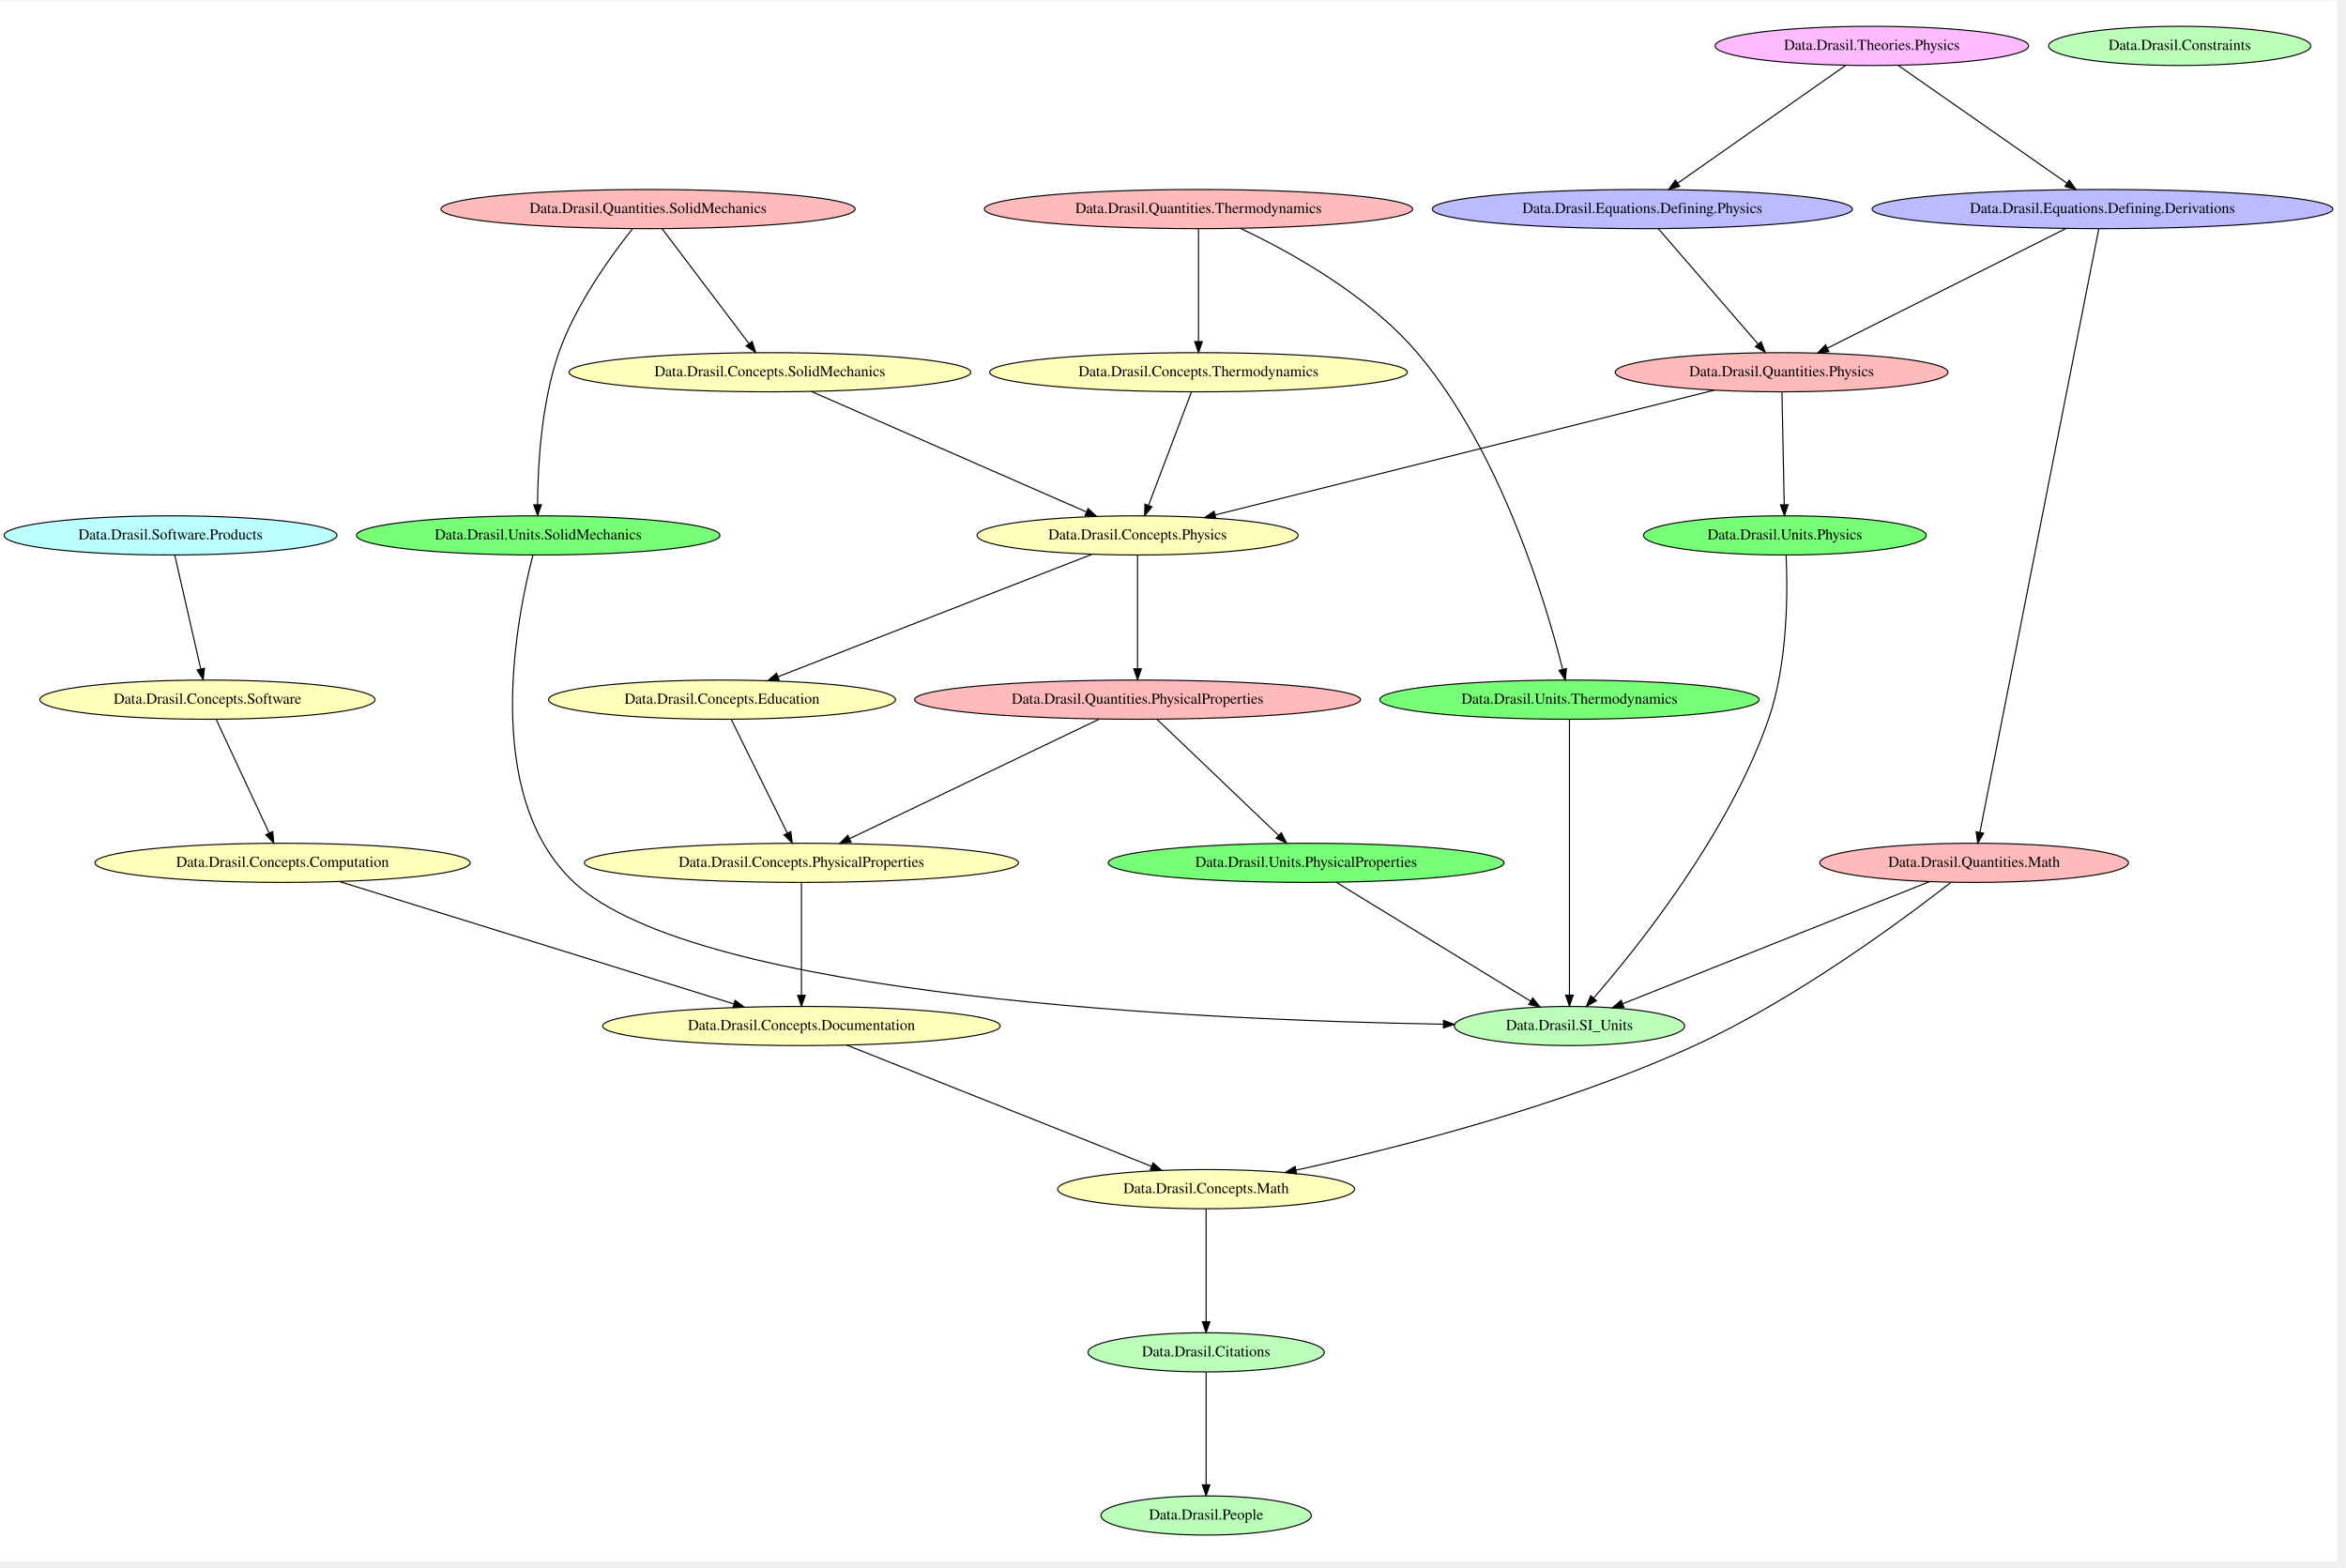
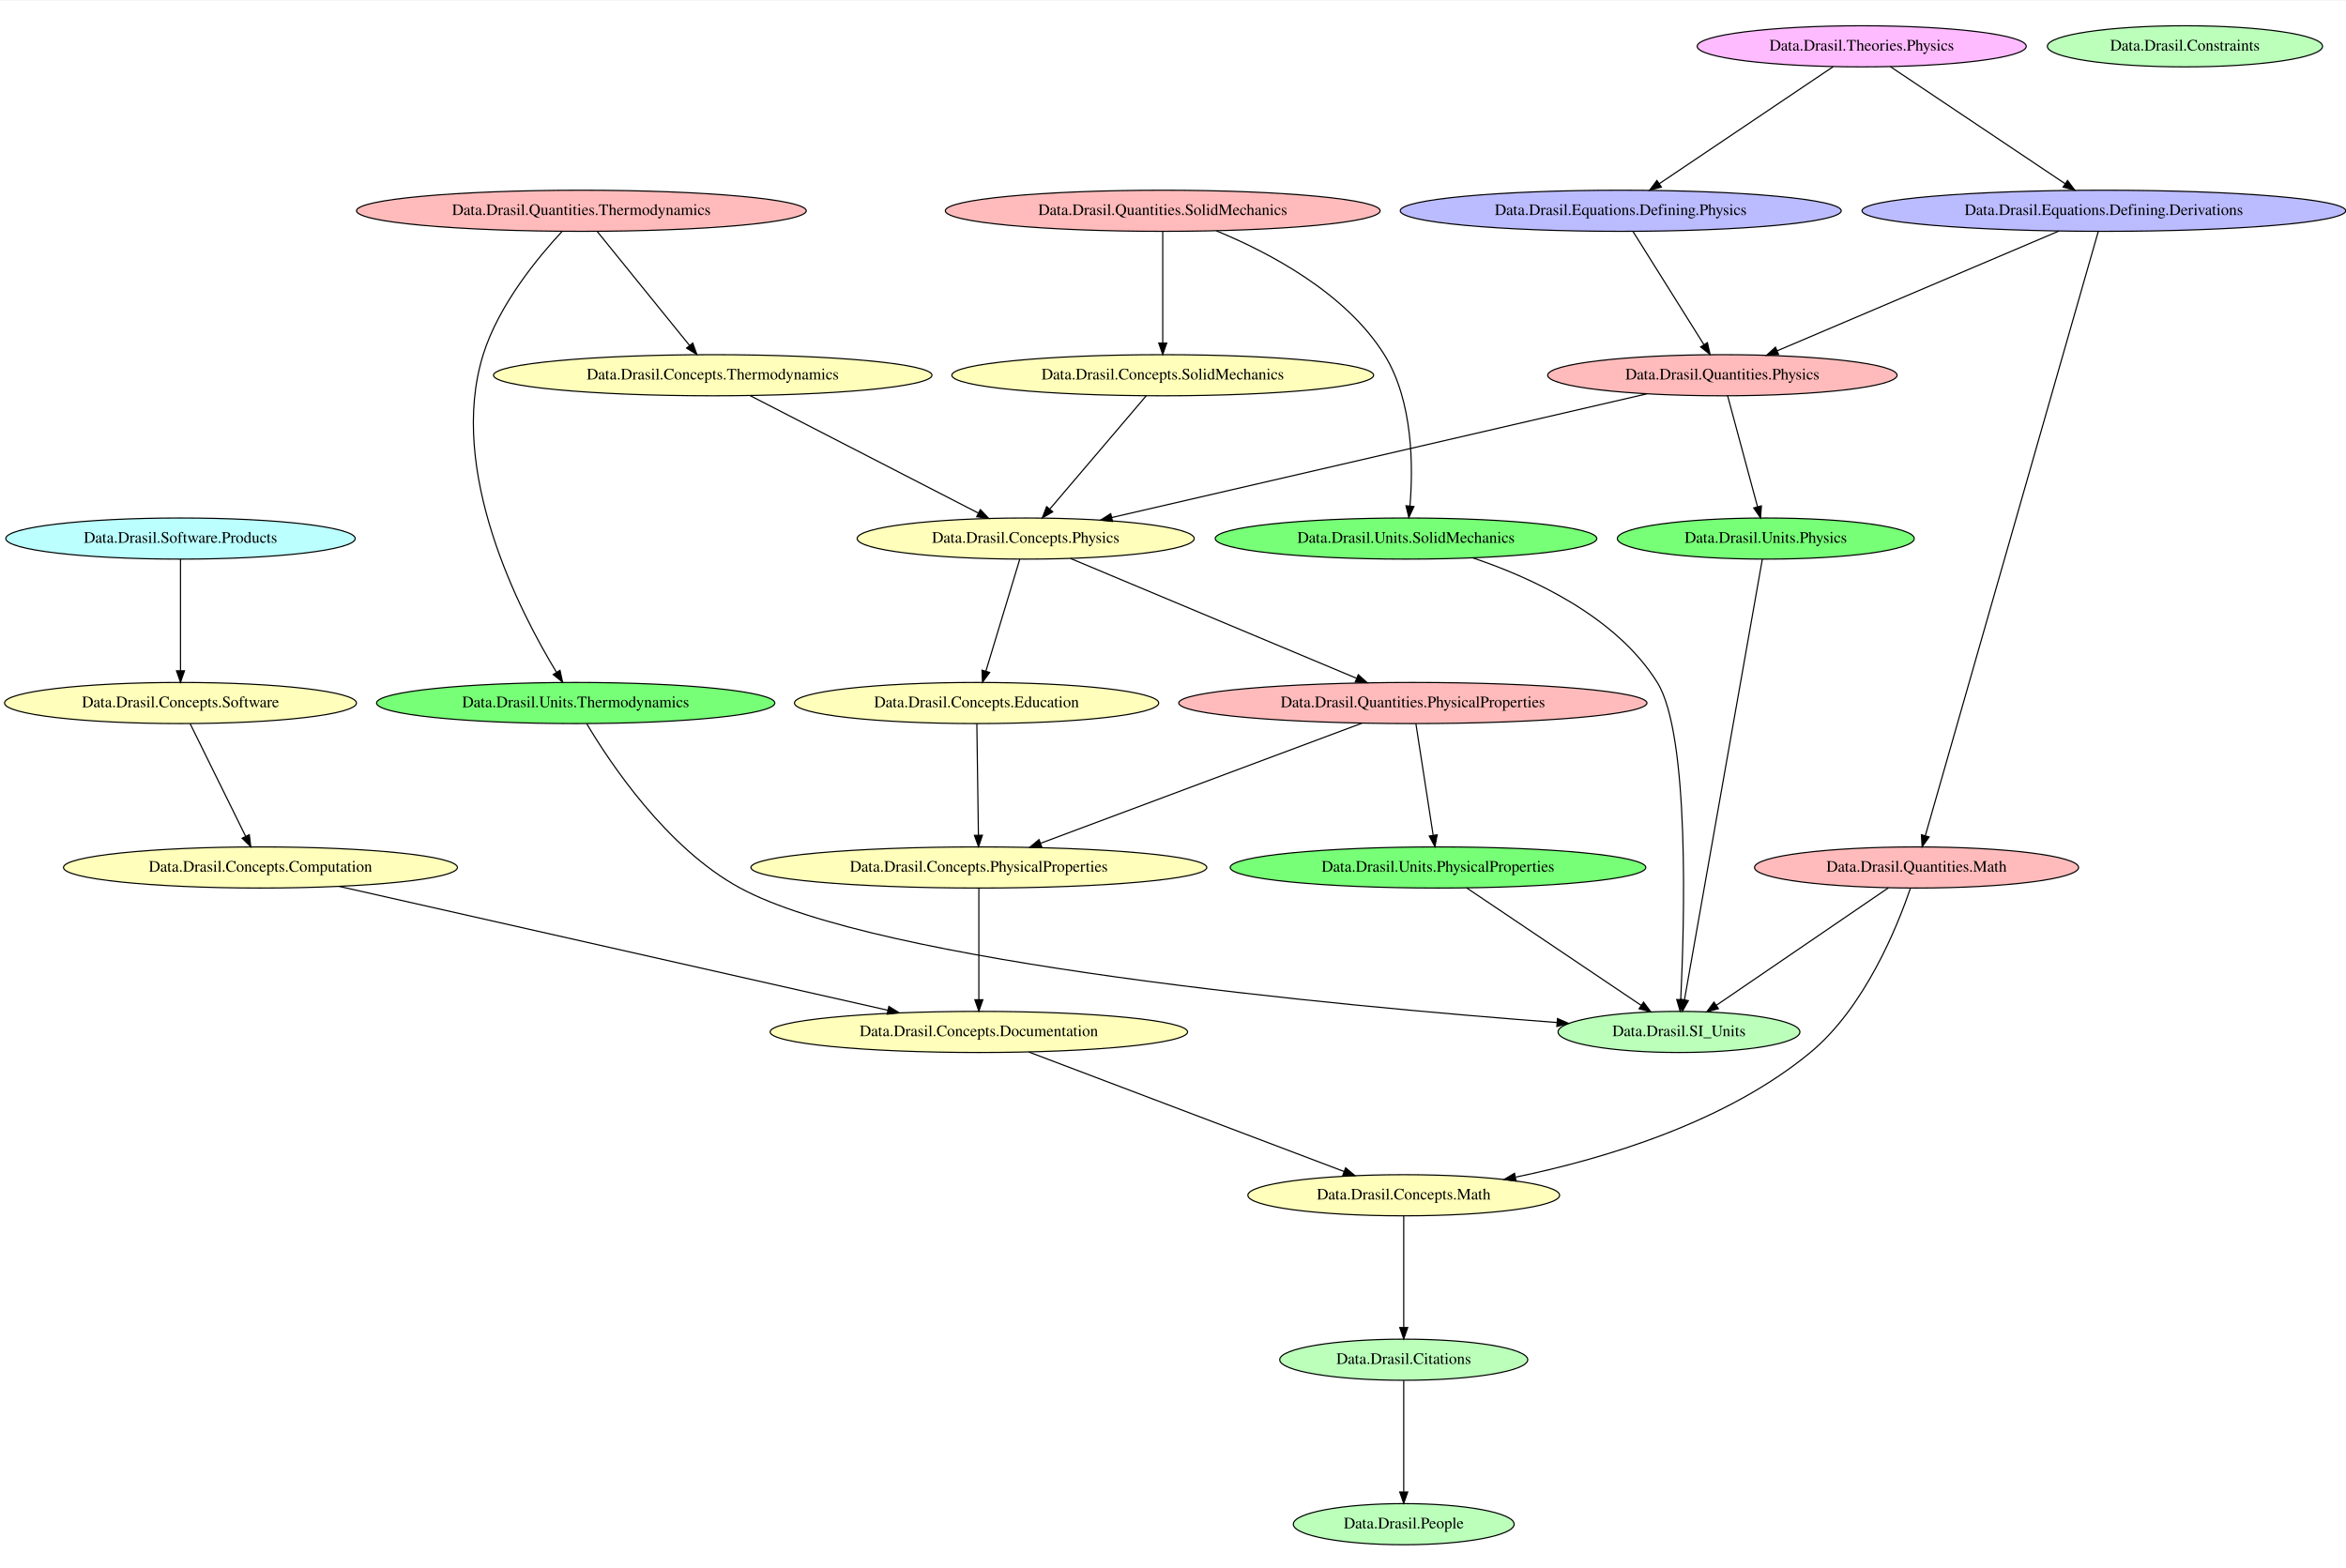
- <svg xmlns="http://www.w3.org/2000/svg" width="431pt" height="288pt" viewBox="0.00 0.00 431.32 288.00">
-   <g id="graph0" class="graph" transform="scale(0.2 0.2) rotate(0) translate(4 1430.67)">
-     <polygon fill="white" stroke="transparent" points="-4,4 -4,-1430.67 2144.62,-1430.67 2144.62,4 -4,4" />
+ <svg xmlns="http://www.w3.org/2000/svg" width="431pt" height="288pt" viewBox="0.00 0.00 431.35 288.00">
+   <g id="graph0" class="graph" transform="scale(0.21 0.21) rotate(0) translate(4 1370)">
+     <polygon fill="white" stroke="transparent" points="-4,4 -4,-1370 2053.92,-1370 2053.92,4 -4,4" />
    <g id="node1" class="node">
-       <ellipse fill="#bbffbb" stroke="black" cx="1438.74" cy="-488" rx="105.88" ry="18" />
-       <text text-anchor="middle" x="1438.74" y="-484.3" font-family="Times,serif" font-size="14.00">Data.Drasil.SI_Units</text>
+       <ellipse fill="#bbffbb" stroke="black" cx="1466.04" cy="-467" rx="105.88" ry="18" />
+       <text text-anchor="middle" x="1466.04" y="-463.3" font-family="Times,serif" font-size="14.00">Data.Drasil.SI_Units</text>
    </g>
    <g id="node2" class="node">
-       <ellipse fill="#bbffbb" stroke="black" cx="1999.74" cy="-1389" rx="120.48" ry="18" />
-       <text text-anchor="middle" x="1999.74" y="-1385.3" font-family="Times,serif" font-size="14.00">Data.Drasil.Constraints</text>
+       <ellipse fill="#bbffbb" stroke="black" cx="1909.04" cy="-1330" rx="120.48" ry="18" />
+       <text text-anchor="middle" x="1909.04" y="-1326.3" font-family="Times,serif" font-size="14.00">Data.Drasil.Constraints</text>
    </g>
    <g id="node3" class="node">
-       <ellipse fill="#bbffbb" stroke="black" cx="1104.74" cy="-38" rx="96.68" ry="18" />
-       <text text-anchor="middle" x="1104.74" y="-34.3" font-family="Times,serif" font-size="14.00">Data.Drasil.People</text>
+       <ellipse fill="#bbffbb" stroke="black" cx="1225.04" cy="-36" rx="96.68" ry="18" />
+       <text text-anchor="middle" x="1225.04" y="-32.3" font-family="Times,serif" font-size="14.00">Data.Drasil.People</text>
    </g>
    <g id="node4" class="node">
-       <ellipse fill="#bbffbb" stroke="black" cx="1104.74" cy="-188" rx="108.58" ry="18" />
-       <text text-anchor="middle" x="1104.74" y="-184.3" font-family="Times,serif" font-size="14.00">Data.Drasil.Citations</text>
+       <ellipse fill="#bbffbb" stroke="black" cx="1225.04" cy="-180" rx="108.58" ry="18" />
+       <text text-anchor="middle" x="1225.04" y="-176.3" font-family="Times,serif" font-size="14.00">Data.Drasil.Citations</text>
+     </g>
+     <g id="edge1" class="edge">
+       <path fill="none" stroke="black" d="M1225.04,-161.87C1225.04,-137.67 1225.04,-93.21 1225.04,-64.39" />
+       <polygon fill="black" stroke="black" points="1228.54,-64.19 1225.04,-54.19 1221.54,-64.19 1228.54,-64.19" />
+     </g>
+     <g id="node5" class="node">
+       <ellipse fill="#ffffbb" stroke="black" cx="853.04" cy="-467" rx="182.77" ry="18" />
+       <text text-anchor="middle" x="853.04" y="-463.3" font-family="Times,serif" font-size="14.00">Data.Drasil.Concepts.Documentation</text>
+     </g>
+     <g id="node13" class="node">
+       <ellipse fill="#ffffbb" stroke="black" cx="1225.04" cy="-324" rx="136.48" ry="18" />
+       <text text-anchor="middle" x="1225.04" y="-320.3" font-family="Times,serif" font-size="14.00">Data.Drasil.Concepts.Math</text>
+     </g>
+     <g id="edge31" class="edge">
+       <path fill="none" stroke="black" d="M896.8,-449.41C965.64,-423.32 1098.94,-372.79 1172.73,-344.83" />
+       <polygon fill="black" stroke="black" points="1174.19,-348.02 1182.3,-341.2 1171.7,-341.47 1174.19,-348.02" />
+     </g>
+     <g id="node6" class="node">
+       <ellipse fill="#ffffbb" stroke="black" cx="894.04" cy="-899" rx="147.57" ry="18" />
+       <text text-anchor="middle" x="894.04" y="-895.3" font-family="Times,serif" font-size="14.00">Data.Drasil.Concepts.Physics</text>
+     </g>
+     <g id="node9" class="node">
+       <ellipse fill="#ffffbb" stroke="black" cx="851.04" cy="-755" rx="159.47" ry="18" />
+       <text text-anchor="middle" x="851.04" y="-751.3" font-family="Times,serif" font-size="14.00">Data.Drasil.Concepts.Education</text>
+     </g>
+     <g id="edge30" class="edge">
+       <path fill="none" stroke="black" d="M888.85,-880.87C881.49,-856.56 867.94,-811.82 859.22,-783.01" />
+       <polygon fill="black" stroke="black" points="862.49,-781.75 856.24,-773.19 855.79,-783.77 862.49,-781.75" />
+     </g>
+     <g id="node19" class="node">
+       <ellipse fill="#ffbbbb" stroke="black" cx="1233.04" cy="-755" rx="204.96" ry="18" />
+       <text text-anchor="middle" x="1233.04" y="-751.3" font-family="Times,serif" font-size="14.00">Data.Drasil.Quantities.PhysicalProperties</text>
+     </g>
+     <g id="edge29" class="edge">
+       <path fill="none" stroke="black" d="M933.26,-881.57C995.22,-855.62 1115.67,-805.16 1183.51,-776.75" />
+       <polygon fill="black" stroke="black" points="1185.25,-779.81 1193.12,-772.72 1182.55,-773.35 1185.25,-779.81" />
+     </g>
+     <g id="node7" class="node">
+       <ellipse fill="#ffffbb" stroke="black" cx="1014.04" cy="-1042" rx="184.67" ry="18" />
+       <text text-anchor="middle" x="1014.04" y="-1038.3" font-family="Times,serif" font-size="14.00">Data.Drasil.Concepts.SolidMechanics</text>
+     </g>
+     <g id="edge28" class="edge">
+       <path fill="none" stroke="black" d="M999.56,-1023.99C978.57,-999.33 939.54,-953.47 915.28,-924.96" />
+       <polygon fill="black" stroke="black" points="917.71,-922.42 908.56,-917.07 912.38,-926.95 917.71,-922.42" />
+     </g>
+     <g id="node8" class="node">
+       <ellipse fill="#ffffbb" stroke="black" cx="224.04" cy="-611" rx="172.47" ry="18" />
+       <text text-anchor="middle" x="224.04" y="-607.3" font-family="Times,serif" font-size="14.00">Data.Drasil.Concepts.Computation</text>
+     </g>
+     <g id="edge27" class="edge">
+       <path fill="none" stroke="black" d="M292.85,-594.47C410.32,-567.95 648.9,-514.08 773.39,-485.98" />
+       <polygon fill="black" stroke="black" points="774.27,-489.37 783.25,-483.75 772.72,-482.54 774.27,-489.37" />
+     </g>
+     <g id="node12" class="node">
+       <ellipse fill="#ffffbb" stroke="black" cx="853.04" cy="-611" rx="199.56" ry="18" />
+       <text text-anchor="middle" x="853.04" y="-607.3" font-family="Times,serif" font-size="14.00">Data.Drasil.Concepts.PhysicalProperties</text>
+     </g>
+     <g id="edge26" class="edge">
+       <path fill="none" stroke="black" d="M851.28,-736.87C851.62,-712.67 852.24,-668.21 852.65,-639.39" />
+       <polygon fill="black" stroke="black" points="856.15,-639.24 852.79,-629.19 849.15,-639.14 856.15,-639.24" />
+     </g>
+     <g id="node10" class="node">
+       <ellipse fill="#ffffbb" stroke="black" cx="154.04" cy="-755" rx="154.07" ry="18" />
+       <text text-anchor="middle" x="154.04" y="-751.3" font-family="Times,serif" font-size="14.00">Data.Drasil.Concepts.Software</text>
+     </g>
+     <g id="edge25" class="edge">
+       <path fill="none" stroke="black" d="M162.48,-736.87C174.57,-712.35 196.91,-667.03 211.09,-638.26" />
+       <polygon fill="black" stroke="black" points="214.28,-639.71 215.56,-629.19 208,-636.61 214.28,-639.71" />
+     </g>
+     <g id="node11" class="node">
+       <ellipse fill="#ffffbb" stroke="black" cx="620.04" cy="-1042" rx="191.97" ry="18" />
+       <text text-anchor="middle" x="620.04" y="-1038.3" font-family="Times,serif" font-size="14.00">Data.Drasil.Concepts.Thermodynamics</text>
+     </g>
+     <g id="edge24" class="edge">
+       <path fill="none" stroke="black" d="M652.81,-1024.13C702.77,-998.43 797.89,-949.47 852.58,-921.33" />
+       <polygon fill="black" stroke="black" points="854.35,-924.36 861.65,-916.67 851.15,-918.13 854.35,-924.36" />
+     </g>
+     <g id="edge23" class="edge">
+       <path fill="none" stroke="black" d="M853.04,-592.87C853.04,-568.67 853.04,-524.21 853.04,-495.39" />
+       <polygon fill="black" stroke="black" points="856.54,-495.19 853.04,-485.19 849.54,-495.19 856.54,-495.19" />
+     </g>
+     <g id="edge22" class="edge">
+       <path fill="none" stroke="black" d="M1225.04,-305.87C1225.04,-281.67 1225.04,-237.21 1225.04,-208.39" />
+       <polygon fill="black" stroke="black" points="1228.54,-208.19 1225.04,-198.19 1221.54,-208.19 1228.54,-208.19" />
+     </g>
+     <g id="node14" class="node">
+       <ellipse fill="#bbbbff" stroke="black" cx="1838.04" cy="-1186" rx="211.76" ry="18" />
+       <text text-anchor="middle" x="1838.04" y="-1182.3" font-family="Times,serif" font-size="14.00">Data.Drasil.Equations.Defining.Derivations</text>
+     </g>
+     <g id="node16" class="node">
+       <ellipse fill="#ffbbbb" stroke="black" cx="1504.04" cy="-1042" rx="152.97" ry="18" />
+       <text text-anchor="middle" x="1504.04" y="-1038.3" font-family="Times,serif" font-size="14.00">Data.Drasil.Quantities.Physics</text>
+     </g>
+     <g id="edge8" class="edge">
+       <path fill="none" stroke="black" d="M1798.74,-1168.29C1737.27,-1142.16 1618.54,-1091.68 1552.08,-1063.43" />
+       <polygon fill="black" stroke="black" points="1553.24,-1060.12 1542.67,-1059.42 1550.5,-1066.56 1553.24,-1060.12" />
+     </g>
+     <g id="node20" class="node">
+       <ellipse fill="#ffbbbb" stroke="black" cx="1674.04" cy="-611" rx="141.88" ry="18" />
+       <text text-anchor="middle" x="1674.04" y="-607.3" font-family="Times,serif" font-size="14.00">Data.Drasil.Quantities.Math</text>
+     </g>
+     <g id="edge7" class="edge">
+       <path fill="none" stroke="black" d="M1833.13,-1167.85C1809.83,-1086.46 1710.37,-738.96 1681.76,-639" />
+       <polygon fill="black" stroke="black" points="1685.04,-637.73 1678.93,-629.08 1678.31,-639.66 1685.04,-637.73" />
+     </g>
+     <g id="node15" class="node">
+       <ellipse fill="#bbbbff" stroke="black" cx="1415.04" cy="-1186" rx="193.07" ry="18" />
+       <text text-anchor="middle" x="1415.04" y="-1182.3" font-family="Times,serif" font-size="14.00">Data.Drasil.Equations.Defining.Physics</text>
+     </g>
+     <g id="edge6" class="edge">
+       <path fill="none" stroke="black" d="M1425.77,-1167.87C1441.21,-1143.24 1469.79,-1097.64 1487.81,-1068.88" />
+       <polygon fill="black" stroke="black" points="1490.92,-1070.52 1493.26,-1060.19 1484.99,-1066.8 1490.92,-1070.52" />
+     </g>
+     <g id="edge19" class="edge">
+       <path fill="none" stroke="black" d="M1437.89,-1025.71C1323.59,-999.29 1089.84,-945.26 969.43,-917.43" />
+       <polygon fill="black" stroke="black" points="970.08,-913.98 959.55,-915.14 968.5,-920.8 970.08,-913.98" />
+     </g>
+     <g id="node23" class="node">
+       <ellipse fill="#77ff77" stroke="black" cx="1542.04" cy="-899" rx="129.98" ry="18" />
+       <text text-anchor="middle" x="1542.04" y="-895.3" font-family="Times,serif" font-size="14.00">Data.Drasil.Units.Physics</text>
+     </g>
+     <g id="edge18" class="edge">
+       <path fill="none" stroke="black" d="M1508.62,-1023.99C1515.12,-999.86 1527.1,-955.43 1534.81,-926.82" />
+       <polygon fill="black" stroke="black" points="1538.21,-927.63 1537.44,-917.07 1531.45,-925.81 1538.21,-927.63" />
+     </g>
+     <g id="node17" class="node">
+       <ellipse fill="#ffbbbb" stroke="black" cx="1014.04" cy="-1186" rx="190.37" ry="18" />
+       <text text-anchor="middle" x="1014.04" y="-1182.3" font-family="Times,serif" font-size="14.00">Data.Drasil.Quantities.SolidMechanics</text>
+     </g>
+     <g id="edge17" class="edge">
+       <path fill="none" stroke="black" d="M1014.04,-1167.87C1014.04,-1143.67 1014.04,-1099.21 1014.04,-1070.39" />
+       <polygon fill="black" stroke="black" points="1017.54,-1070.19 1014.04,-1060.19 1010.54,-1070.19 1017.54,-1070.19" />
+     </g>
+     <g id="node24" class="node">
+       <ellipse fill="#77ff77" stroke="black" cx="1227.04" cy="-899" rx="167.07" ry="18" />
+       <text text-anchor="middle" x="1227.04" y="-895.3" font-family="Times,serif" font-size="14.00">Data.Drasil.Units.SolidMechanics</text>
+     </g>
+     <g id="edge16" class="edge">
+       <path fill="none" stroke="black" d="M1061.09,-1168.39C1106.78,-1149.61 1174.08,-1114.37 1208.04,-1060 1233.44,-1019.32 1233.34,-961.37 1230.5,-927.52" />
+       <polygon fill="black" stroke="black" points="1233.97,-927.04 1229.51,-917.43 1227.01,-927.73 1233.97,-927.04" />
+     </g>
+     <g id="node18" class="node">
+       <ellipse fill="#ffbbbb" stroke="black" cx="505.04" cy="-1186" rx="196.87" ry="18" />
+       <text text-anchor="middle" x="505.04" y="-1182.3" font-family="Times,serif" font-size="14.00">Data.Drasil.Quantities.Thermodynamics</text>
+     </g>
+     <g id="edge15" class="edge">
+       <path fill="none" stroke="black" d="M518.91,-1167.87C539.03,-1143.03 576.43,-1096.85 599.68,-1068.14" />
+       <polygon fill="black" stroke="black" points="602.54,-1070.16 606.12,-1060.19 597.1,-1065.76 602.54,-1070.16" />
+     </g>
+     <g id="node25" class="node">
+       <ellipse fill="#77ff77" stroke="black" cx="500.04" cy="-755" rx="174.37" ry="18" />
+       <text text-anchor="middle" x="500.04" y="-751.3" font-family="Times,serif" font-size="14.00">Data.Drasil.Units.Thermodynamics</text>
+     </g>
+     <g id="edge14" class="edge">
+       <path fill="none" stroke="black" d="M488.04,-1167.82C467.08,-1145.3 432.56,-1103.52 419.04,-1060 387.38,-958.15 451.15,-834.8 483.18,-782.01" />
+       <polygon fill="black" stroke="black" points="486.3,-783.63 488.58,-773.28 480.34,-779.94 486.3,-783.63" />
+     </g>
+     <g id="edge13" class="edge">
+       <path fill="none" stroke="black" d="M1188.33,-737.29C1118.29,-711.12 982.93,-660.54 907.38,-632.31" />
+       <polygon fill="black" stroke="black" points="908.17,-628.87 897.57,-628.64 905.72,-635.42 908.17,-628.87" />
+     </g>
+     <g id="node26" class="node">
+       <ellipse fill="#77ff77" stroke="black" cx="1255.04" cy="-611" rx="181.97" ry="18" />
+       <text text-anchor="middle" x="1255.04" y="-607.3" font-family="Times,serif" font-size="14.00">Data.Drasil.Units.PhysicalProperties</text>
+     </g>
+     <g id="edge12" class="edge">
+       <path fill="none" stroke="black" d="M1235.69,-736.87C1239.44,-712.67 1246.33,-668.21 1250.79,-639.39" />
+       <polygon fill="black" stroke="black" points="1254.3,-639.61 1252.37,-629.19 1247.38,-638.54 1254.3,-639.61" />
+     </g>
+     <g id="edge10" class="edge">
+       <path fill="none" stroke="black" d="M1649.36,-593.15C1611.89,-567.57 1540.58,-518.89 1498.8,-490.37" />
+       <polygon fill="black" stroke="black" points="1500.59,-487.35 1490.36,-484.61 1496.65,-493.13 1500.59,-487.35" />
+     </g>
+     <g id="edge11" class="edge">
+       <path fill="none" stroke="black" d="M1668.63,-592.76C1657.52,-560.05 1629.04,-488.71 1581.04,-449 1506.83,-387.62 1400.32,-355.83 1323.15,-339.9" />
+       <polygon fill="black" stroke="black" points="1323.43,-336.39 1312.94,-337.85 1322.05,-343.25 1323.43,-336.39" />
+     </g>
+     <g id="node21" class="node">
+       <ellipse fill="#bbffff" stroke="black" cx="154.04" cy="-899" rx="152.97" ry="18" />
+       <text text-anchor="middle" x="154.04" y="-895.3" font-family="Times,serif" font-size="14.00">Data.Drasil.Software.Products</text>
+     </g>
+     <g id="edge9" class="edge">
+       <path fill="none" stroke="black" d="M154.04,-880.87C154.04,-856.67 154.04,-812.21 154.04,-783.39" />
+       <polygon fill="black" stroke="black" points="157.54,-783.19 154.04,-773.19 150.54,-783.19 157.54,-783.19" />
+     </g>
+     <g id="node22" class="node">
+       <ellipse fill="#ffbbff" stroke="black" cx="1626.04" cy="-1330" rx="144.07" ry="18" />
+       <text text-anchor="middle" x="1626.04" y="-1326.3" font-family="Times,serif" font-size="14.00">Data.Drasil.Theories.Physics</text>
    </g>
    <g id="edge21" class="edge">
-       <path fill="none" stroke="black" d="M1104.74,-169.73C1104.74,-144.33 1104.74,-96.65 1104.74,-66.43" />
-       <polygon fill="black" stroke="black" points="1108.24,-66.16 1104.74,-56.16 1101.24,-66.16 1108.24,-66.16" />
-     </g>
-     <g id="node5" class="node">
-       <ellipse fill="#ffffbb" stroke="black" cx="659.74" cy="-788" rx="159.47" ry="18" />
-       <text text-anchor="middle" x="659.74" y="-784.3" font-family="Times,serif" font-size="14.00">Data.Drasil.Concepts.Education</text>
-     </g>
-     <g id="node8" class="node">
-       <ellipse fill="#ffffbb" stroke="black" cx="732.74" cy="-638" rx="199.56" ry="18" />
-       <text text-anchor="middle" x="732.74" y="-634.3" font-family="Times,serif" font-size="14.00">Data.Drasil.Concepts.PhysicalProperties</text>
+       <path fill="none" stroke="black" d="M1651.19,-1312.15C1689.26,-1286.65 1761.58,-1238.21 1804.22,-1209.65" />
+       <polygon fill="black" stroke="black" points="1806.23,-1212.52 1812.59,-1204.05 1802.33,-1206.7 1806.23,-1212.52" />
    </g>
    <g id="edge20" class="edge">
-       <path fill="none" stroke="black" d="M668.11,-770.02C680.75,-744.4 704.8,-695.63 719.73,-665.36" />
-       <polygon fill="black" stroke="black" points="722.95,-666.75 724.24,-656.24 716.67,-663.66 722.95,-666.75" />
-     </g>
-     <g id="node6" class="node">
-       <ellipse fill="#ffffbb" stroke="black" cx="703.74" cy="-1089" rx="184.67" ry="18" />
-       <text text-anchor="middle" x="703.74" y="-1085.3" font-family="Times,serif" font-size="14.00">Data.Drasil.Concepts.SolidMechanics</text>
-     </g>
-     <g id="node11" class="node">
-       <ellipse fill="#ffffbb" stroke="black" cx="1041.74" cy="-939" rx="147.57" ry="18" />
-       <text text-anchor="middle" x="1041.74" y="-935.3" font-family="Times,serif" font-size="14.00">Data.Drasil.Concepts.Physics</text>
-     </g>
-     <g id="edge19" class="edge">
-       <path fill="none" stroke="black" d="M741.85,-1071.31C803.97,-1044.11 926.88,-990.29 994.46,-960.7" />
-       <polygon fill="black" stroke="black" points="996.26,-963.73 1004.02,-956.52 993.45,-957.32 996.26,-963.73" />
-     </g>
-     <g id="node7" class="node">
-       <ellipse fill="#ffffbb" stroke="black" cx="255.74" cy="-638" rx="172.47" ry="18" />
-       <text text-anchor="middle" x="255.74" y="-634.3" font-family="Times,serif" font-size="14.00">Data.Drasil.Concepts.Computation</text>
-     </g>
-     <g id="node12" class="node">
-       <ellipse fill="#ffffbb" stroke="black" cx="732.74" cy="-488" rx="182.77" ry="18" />
-       <text text-anchor="middle" x="732.74" y="-484.3" font-family="Times,serif" font-size="14.00">Data.Drasil.Concepts.Documentation</text>
-     </g>
-     <g id="edge18" class="edge">
-       <path fill="none" stroke="black" d="M308.15,-620.74C396.74,-593.25 575.68,-537.73 670.49,-508.31" />
-       <polygon fill="black" stroke="black" points="671.72,-511.6 680.24,-505.29 669.65,-504.91 671.72,-511.6" />
-     </g>
-     <g id="edge17" class="edge">
-       <path fill="none" stroke="black" d="M732.74,-619.73C732.74,-594.33 732.74,-546.65 732.74,-516.43" />
-       <polygon fill="black" stroke="black" points="736.24,-516.16 732.74,-506.16 729.24,-516.16 736.24,-516.16" />
-     </g>
-     <g id="node9" class="node">
-       <ellipse fill="#ffffbb" stroke="black" cx="1097.74" cy="-1089" rx="191.97" ry="18" />
-       <text text-anchor="middle" x="1097.74" y="-1085.3" font-family="Times,serif" font-size="14.00">Data.Drasil.Concepts.Thermodynamics</text>
-     </g>
-     <g id="edge16" class="edge">
-       <path fill="none" stroke="black" d="M1091.2,-1070.73C1081.51,-1045.11 1063.23,-996.81 1051.82,-966.64" />
-       <polygon fill="black" stroke="black" points="1055.04,-965.27 1048.23,-957.16 1048.49,-967.75 1055.04,-965.27" />
-     </g>
-     <g id="node10" class="node">
-       <ellipse fill="#ffffbb" stroke="black" cx="1104.74" cy="-338" rx="136.48" ry="18" />
-       <text text-anchor="middle" x="1104.74" y="-334.3" font-family="Times,serif" font-size="14.00">Data.Drasil.Concepts.Math</text>
-     </g>
-     <g id="edge15" class="edge">
-       <path fill="none" stroke="black" d="M1104.74,-319.73C1104.74,-294.33 1104.74,-246.65 1104.74,-216.43" />
-       <polygon fill="black" stroke="black" points="1108.24,-216.16 1104.74,-206.16 1101.24,-216.16 1108.24,-216.16" />
-     </g>
-     <g id="edge14" class="edge">
-       <path fill="none" stroke="black" d="M999.76,-921.63C929.32,-894.15 787.54,-838.85 711.2,-809.08" />
-       <polygon fill="black" stroke="black" points="712.37,-805.77 701.78,-805.4 709.82,-812.29 712.37,-805.77" />
-     </g>
-     <g id="node17" class="node">
-       <ellipse fill="#ffbbbb" stroke="black" cx="1041.74" cy="-788" rx="204.96" ry="18" />
-       <text text-anchor="middle" x="1041.74" y="-784.3" font-family="Times,serif" font-size="14.00">Data.Drasil.Quantities.PhysicalProperties</text>
-     </g>
-     <g id="edge13" class="edge">
-       <path fill="none" stroke="black" d="M1041.74,-920.91C1041.74,-895.45 1041.74,-847.28 1041.74,-816.74" />
-       <polygon fill="black" stroke="black" points="1045.24,-816.35 1041.74,-806.35 1038.24,-816.35 1045.24,-816.35" />
-     </g>
-     <g id="edge12" class="edge">
-       <path fill="none" stroke="black" d="M774.33,-470.45C843.1,-443.09 980.25,-388.53 1054.39,-359.03" />
-       <polygon fill="black" stroke="black" points="1055.98,-362.16 1063.98,-355.22 1053.39,-355.66 1055.98,-362.16" />
-     </g>
-     <g id="node13" class="node">
-       <ellipse fill="#ffffbb" stroke="black" cx="186.74" cy="-788" rx="154.07" ry="18" />
-       <text text-anchor="middle" x="186.74" y="-784.3" font-family="Times,serif" font-size="14.00">Data.Drasil.Concepts.Software</text>
-     </g>
-     <g id="edge11" class="edge">
-       <path fill="none" stroke="black" d="M194.65,-770.02C206.6,-744.4 229.33,-695.63 243.45,-665.36" />
-       <polygon fill="black" stroke="black" points="246.65,-666.78 247.7,-656.24 240.3,-663.82 246.65,-666.78" />
-     </g>
-     <g id="node14" class="node">
-       <ellipse fill="#bbbbff" stroke="black" cx="1928.74" cy="-1239" rx="211.76" ry="18" />
-       <text text-anchor="middle" x="1928.74" y="-1235.3" font-family="Times,serif" font-size="14.00">Data.Drasil.Equations.Defining.Derivations</text>
-     </g>
-     <g id="node19" class="node">
-       <ellipse fill="#ffbbbb" stroke="black" cx="1810.74" cy="-638" rx="141.88" ry="18" />
-       <text text-anchor="middle" x="1810.74" y="-634.3" font-family="Times,serif" font-size="14.00">Data.Drasil.Quantities.Math</text>
-     </g>
-     <g id="edge31" class="edge">
-       <path fill="none" stroke="black" d="M1925.33,-1220.72C1908.74,-1136.52 1836.37,-769.1 1816.05,-665.99" />
-       <polygon fill="black" stroke="black" points="1819.46,-665.2 1814.1,-656.06 1812.6,-666.55 1819.46,-665.2" />
-     </g>
-     <g id="node20" class="node">
-       <ellipse fill="#ffbbbb" stroke="black" cx="1633.74" cy="-1089" rx="152.97" ry="18" />
-       <text text-anchor="middle" x="1633.74" y="-1085.3" font-family="Times,serif" font-size="14.00">Data.Drasil.Quantities.Physics</text>
-     </g>
-     <g id="edge30" class="edge">
-       <path fill="none" stroke="black" d="M1895.18,-1221.17C1841.14,-1194.05 1734.92,-1140.77 1675.86,-1111.14" />
-       <polygon fill="black" stroke="black" points="1677.31,-1107.95 1666.81,-1106.59 1674.18,-1114.2 1677.31,-1107.95" />
-     </g>
-     <g id="node15" class="node">
-       <ellipse fill="#bbbbff" stroke="black" cx="1505.74" cy="-1239" rx="193.07" ry="18" />
-       <text text-anchor="middle" x="1505.74" y="-1235.3" font-family="Times,serif" font-size="14.00">Data.Drasil.Equations.Defining.Physics</text>
-     </g>
-     <g id="edge29" class="edge">
-       <path fill="none" stroke="black" d="M1520.42,-1221.02C1542.96,-1194.96 1586.23,-1144.93 1612.28,-1114.8" />
-       <polygon fill="black" stroke="black" points="1614.94,-1117.09 1618.83,-1107.24 1609.64,-1112.51 1614.94,-1117.09" />
-     </g>
-     <g id="node16" class="node">
-       <ellipse fill="#ffbbbb" stroke="black" cx="591.74" cy="-1239" rx="190.37" ry="18" />
-       <text text-anchor="middle" x="591.74" y="-1235.3" font-family="Times,serif" font-size="14.00">Data.Drasil.Quantities.SolidMechanics</text>
-     </g>
-     <g id="edge9" class="edge">
-       <path fill="none" stroke="black" d="M604.58,-1221.02C624.14,-1195.18 661.52,-1145.78 684.38,-1115.58" />
-       <polygon fill="black" stroke="black" points="687.45,-1117.32 690.69,-1107.24 681.87,-1113.1 687.45,-1117.32" />
-     </g>
-     <g id="node23" class="node">
-       <ellipse fill="#77ff77" stroke="black" cx="490.74" cy="-939" rx="167.07" ry="18" />
-       <text text-anchor="middle" x="490.74" y="-935.3" font-family="Times,serif" font-size="14.00">Data.Drasil.Units.SolidMechanics</text>
-     </g>
-     <g id="edge10" class="edge">
-       <path fill="none" stroke="black" d="M577.28,-1220.68C558.23,-1196.78 525.32,-1151.58 509.74,-1107 493.23,-1059.77 490.31,-1000.9 490.18,-967.16" />
-       <polygon fill="black" stroke="black" points="493.68,-967.16 490.23,-957.14 486.68,-967.13 493.68,-967.16" />
-     </g>
-     <g id="edge7" class="edge">
-       <path fill="none" stroke="black" d="M1006.59,-770.17C950.02,-743.07 838.86,-689.83 776.98,-660.19" />
-       <polygon fill="black" stroke="black" points="778.38,-656.98 767.85,-655.82 775.36,-663.29 778.38,-656.98" />
-     </g>
-     <g id="node24" class="node">
-       <ellipse fill="#77ff77" stroke="black" cx="1196.74" cy="-638" rx="181.97" ry="18" />
-       <text text-anchor="middle" x="1196.74" y="-634.3" font-family="Times,serif" font-size="14.00">Data.Drasil.Units.PhysicalProperties</text>
-     </g>
-     <g id="edge8" class="edge">
-       <path fill="none" stroke="black" d="M1059.52,-770.02C1086.93,-743.84 1139.65,-693.51 1171.16,-663.42" />
-       <polygon fill="black" stroke="black" points="1173.87,-665.67 1178.69,-656.24 1169.04,-660.61 1173.87,-665.67" />
-     </g>
-     <g id="node18" class="node">
-       <ellipse fill="#ffbbbb" stroke="black" cx="1097.74" cy="-1239" rx="196.87" ry="18" />
-       <text text-anchor="middle" x="1097.74" y="-1235.3" font-family="Times,serif" font-size="14.00">Data.Drasil.Quantities.Thermodynamics</text>
+       <path fill="none" stroke="black" d="M1601,-1312.15C1563.11,-1286.65 1491.13,-1238.21 1448.69,-1209.65" />
+       <polygon fill="black" stroke="black" points="1450.62,-1206.73 1440.36,-1204.05 1446.71,-1212.53 1450.62,-1206.73" />
    </g>
    <g id="edge5" class="edge">
-       <path fill="none" stroke="black" d="M1097.74,-1220.73C1097.74,-1195.33 1097.74,-1147.65 1097.74,-1117.43" />
-       <polygon fill="black" stroke="black" points="1101.24,-1117.16 1097.74,-1107.16 1094.24,-1117.16 1101.24,-1117.16" />
-     </g>
-     <g id="node25" class="node">
-       <ellipse fill="#77ff77" stroke="black" cx="1438.74" cy="-788" rx="174.37" ry="18" />
-       <text text-anchor="middle" x="1438.74" y="-784.3" font-family="Times,serif" font-size="14.00">Data.Drasil.Units.Thermodynamics</text>
-     </g>
-     <g id="edge6" class="edge">
-       <path fill="none" stroke="black" d="M1136.21,-1221.3C1180.6,-1200.33 1253.31,-1160.5 1298.74,-1107 1376.29,-1015.66 1417.78,-874.61 1432.48,-815.99" />
-       <polygon fill="black" stroke="black" points="1435.94,-816.57 1434.92,-806.03 1429.14,-814.91 1435.94,-816.57" />
+       <path fill="none" stroke="black" d="M1539.01,-880.88C1527.33,-814.8 1485.14,-576.08 1470.83,-495.1" />
+       <polygon fill="black" stroke="black" points="1474.26,-494.41 1469.07,-485.17 1467.37,-495.63 1474.26,-494.41" />
    </g>
    <g id="edge4" class="edge">
-       <path fill="none" stroke="black" d="M1769.86,-620.74C1700.95,-593.32 1561.94,-538.02 1487.85,-508.54" />
-       <polygon fill="black" stroke="black" points="1488.86,-505.17 1478.27,-504.73 1486.27,-511.68 1488.86,-505.17" />
+       <path fill="none" stroke="black" d="M1285.41,-882.12C1337.46,-864.61 1410.86,-830.94 1447.04,-773 1475.65,-727.17 1470.76,-561.23 1467.57,-495.29" />
+       <polygon fill="black" stroke="black" points="1471.06,-495.05 1467.05,-485.24 1464.07,-495.41 1471.06,-495.05" />
    </g>
    <g id="edge3" class="edge">
-       <path fill="none" stroke="black" d="M1789.65,-620.19C1747.29,-587.13 1647.81,-513.15 1553.74,-470 1431.43,-413.9 1279.33,-375.54 1187.25,-355.46" />
-       <polygon fill="black" stroke="black" points="1187.94,-352.02 1177.43,-353.33 1186.47,-358.87 1187.94,-352.02" />
-     </g>
-     <g id="edge1" class="edge">
-       <path fill="none" stroke="black" d="M1571.78,-1072.51C1461.15,-1044.85 1230.26,-987.13 1113.15,-957.85" />
-       <polygon fill="black" stroke="black" points="1113.76,-954.4 1103.21,-955.37 1112.06,-961.19 1113.76,-954.4" />
-     </g>
-     <g id="node26" class="node">
-       <ellipse fill="#77ff77" stroke="black" cx="1636.74" cy="-939" rx="129.98" ry="18" />
-       <text text-anchor="middle" x="1636.74" y="-935.3" font-family="Times,serif" font-size="14.00">Data.Drasil.Units.Physics</text>
+       <path fill="none" stroke="black" d="M509.71,-736.86C529.84,-703 579.72,-627.8 644.04,-593 765.64,-527.2 1165.56,-489.88 1359.16,-475.26" />
+       <polygon fill="black" stroke="black" points="1359.64,-478.74 1369.35,-474.5 1359.11,-471.76 1359.64,-478.74" />
    </g>
    <g id="edge2" class="edge">
-       <path fill="none" stroke="black" d="M1634.09,-1070.73C1634.6,-1045.33 1635.57,-997.65 1636.18,-967.43" />
-       <polygon fill="black" stroke="black" points="1639.69,-967.23 1636.39,-957.16 1632.69,-967.08 1639.69,-967.23" />
-     </g>
-     <g id="node21" class="node">
-       <ellipse fill="#bbffff" stroke="black" cx="152.74" cy="-939" rx="152.97" ry="18" />
-       <text text-anchor="middle" x="152.74" y="-935.3" font-family="Times,serif" font-size="14.00">Data.Drasil.Software.Products</text>
-     </g>
-     <g id="edge22" class="edge">
-       <path fill="none" stroke="black" d="M156.64,-920.91C162.47,-895.33 173.53,-846.86 180.5,-816.33" />
-       <polygon fill="black" stroke="black" points="183.96,-816.88 182.78,-806.35 177.14,-815.32 183.96,-816.88" />
-     </g>
-     <g id="node22" class="node">
-       <ellipse fill="#ffbbff" stroke="black" cx="1716.74" cy="-1389" rx="144.07" ry="18" />
-       <text text-anchor="middle" x="1716.74" y="-1385.3" font-family="Times,serif" font-size="14.00">Data.Drasil.Theories.Physics</text>
-     </g>
-     <g id="edge24" class="edge">
-       <path fill="none" stroke="black" d="M1741.06,-1371.02C1779.21,-1344.38 1853.2,-1292.73 1896,-1262.86" />
-       <polygon fill="black" stroke="black" points="1898.18,-1265.6 1904.38,-1257.01 1894.17,-1259.86 1898.18,-1265.6" />
-     </g>
-     <g id="edge23" class="edge">
-       <path fill="none" stroke="black" d="M1692.53,-1371.02C1654.56,-1344.38 1580.92,-1292.73 1538.32,-1262.86" />
-       <polygon fill="black" stroke="black" points="1540.18,-1259.88 1529.98,-1257.01 1536.16,-1265.61 1540.18,-1259.88" />
-     </g>
-     <g id="edge28" class="edge">
-       <path fill="none" stroke="black" d="M485.9,-920.93C471.87,-867.26 437.35,-700.71 523.74,-620 637.29,-513.91 1102.74,-493.37 1322.64,-489.65" />
-       <polygon fill="black" stroke="black" points="1322.98,-493.14 1332.92,-489.48 1322.87,-486.15 1322.98,-493.14" />
-     </g>
-     <g id="edge27" class="edge">
-       <path fill="none" stroke="black" d="M1224.5,-620.02C1268.56,-593.08 1354.48,-540.53 1403.05,-510.82" />
-       <polygon fill="black" stroke="black" points="1404.96,-513.76 1411.67,-505.55 1401.31,-507.78 1404.96,-513.76" />
-     </g>
-     <g id="edge26" class="edge">
-       <path fill="none" stroke="black" d="M1438.74,-769.69C1438.74,-720.11 1438.74,-577.24 1438.74,-516.67" />
-       <polygon fill="black" stroke="black" points="1442.24,-516.36 1438.74,-506.36 1435.24,-516.36 1442.24,-516.36" />
-     </g>
-     <g id="edge25" class="edge">
-       <path fill="none" stroke="black" d="M1637.89,-920.74C1639.38,-889.65 1639.93,-822.58 1621.74,-770 1585.37,-664.9 1501.38,-560.18 1461.09,-513.8" />
-       <polygon fill="black" stroke="black" points="1463.55,-511.3 1454.32,-506.09 1458.29,-515.92 1463.55,-511.3" />
+       <path fill="none" stroke="black" d="M1280.07,-593.15C1318.16,-567.52 1390.72,-518.69 1433.06,-490.19" />
+       <polygon fill="black" stroke="black" points="1435.02,-493.09 1441.36,-484.61 1431.11,-487.28 1435.02,-493.09" />
    </g>
  </g>
</svg>
